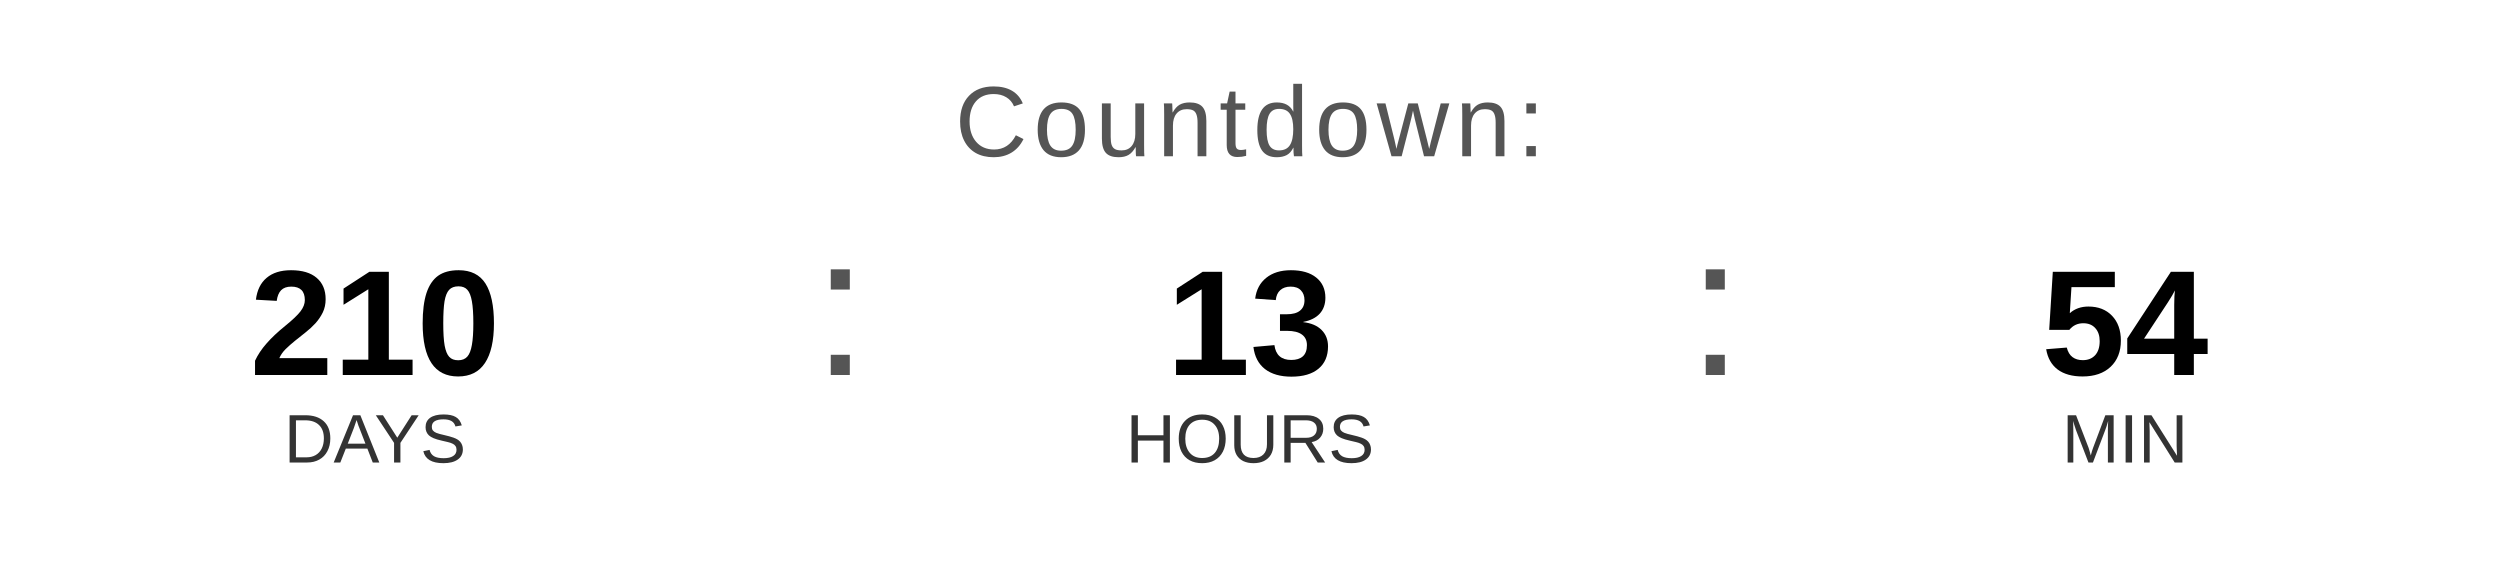
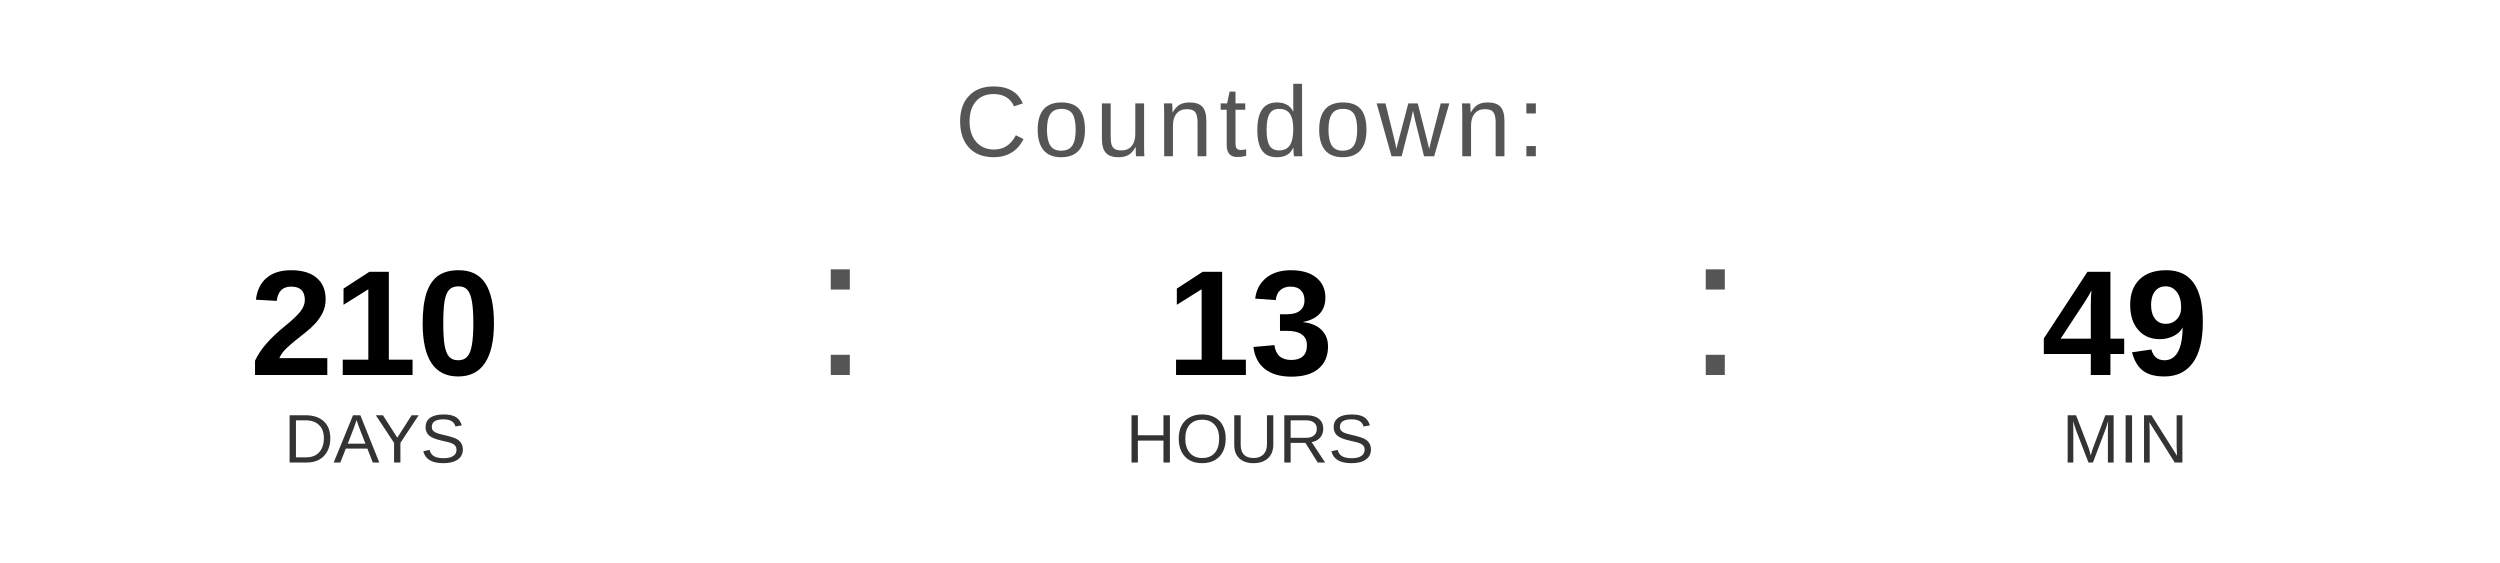
<svg xmlns="http://www.w3.org/2000/svg" width="400" height="90" viewBox="0 0 400 90">
  <text x="200" y="25" font-family="Arial, Helvetica, sans-serif" font-size="16" fill="#555555" text-anchor="middle" letter-spacing="1">
    Countdown:
  </text>
  <text x="60" y="60" font-family="Arial, Helvetica, sans-serif" font-size="24" font-weight="bold" fill="#000000" text-anchor="middle">210</text>
  <text x="60" y="74" font-family="Arial, Helvetica, sans-serif" font-size="11" fill="#333333" text-anchor="middle">DAYS</text>
  <text x="130" y="60" font-family="Arial, sans-serif" font-size="32" fill="#555555">:</text>
  <text x="200" y="60" font-family="Arial, Helvetica, sans-serif" font-size="24" font-weight="bold" fill="#000000" text-anchor="middle">13</text>
  <text x="200" y="74" font-family="Arial, Helvetica, sans-serif" font-size="11" fill="#333333" text-anchor="middle">HOURS</text>
  <text x="270" y="60" font-family="Arial, sans-serif" font-size="32" fill="#555555">:</text>
-   <text x="340" y="60" font-family="Arial, Helvetica, sans-serif" font-size="24" font-weight="bold" fill="#000000" text-anchor="middle">54</text>
+   <text x="340" y="60" font-family="Arial, Helvetica, sans-serif" font-size="24" font-weight="bold" fill="#000000" text-anchor="middle">49</text>
  <text x="340" y="74" font-family="Arial, Helvetica, sans-serif" font-size="11" fill="#333333" text-anchor="middle">MIN</text>
</svg>
